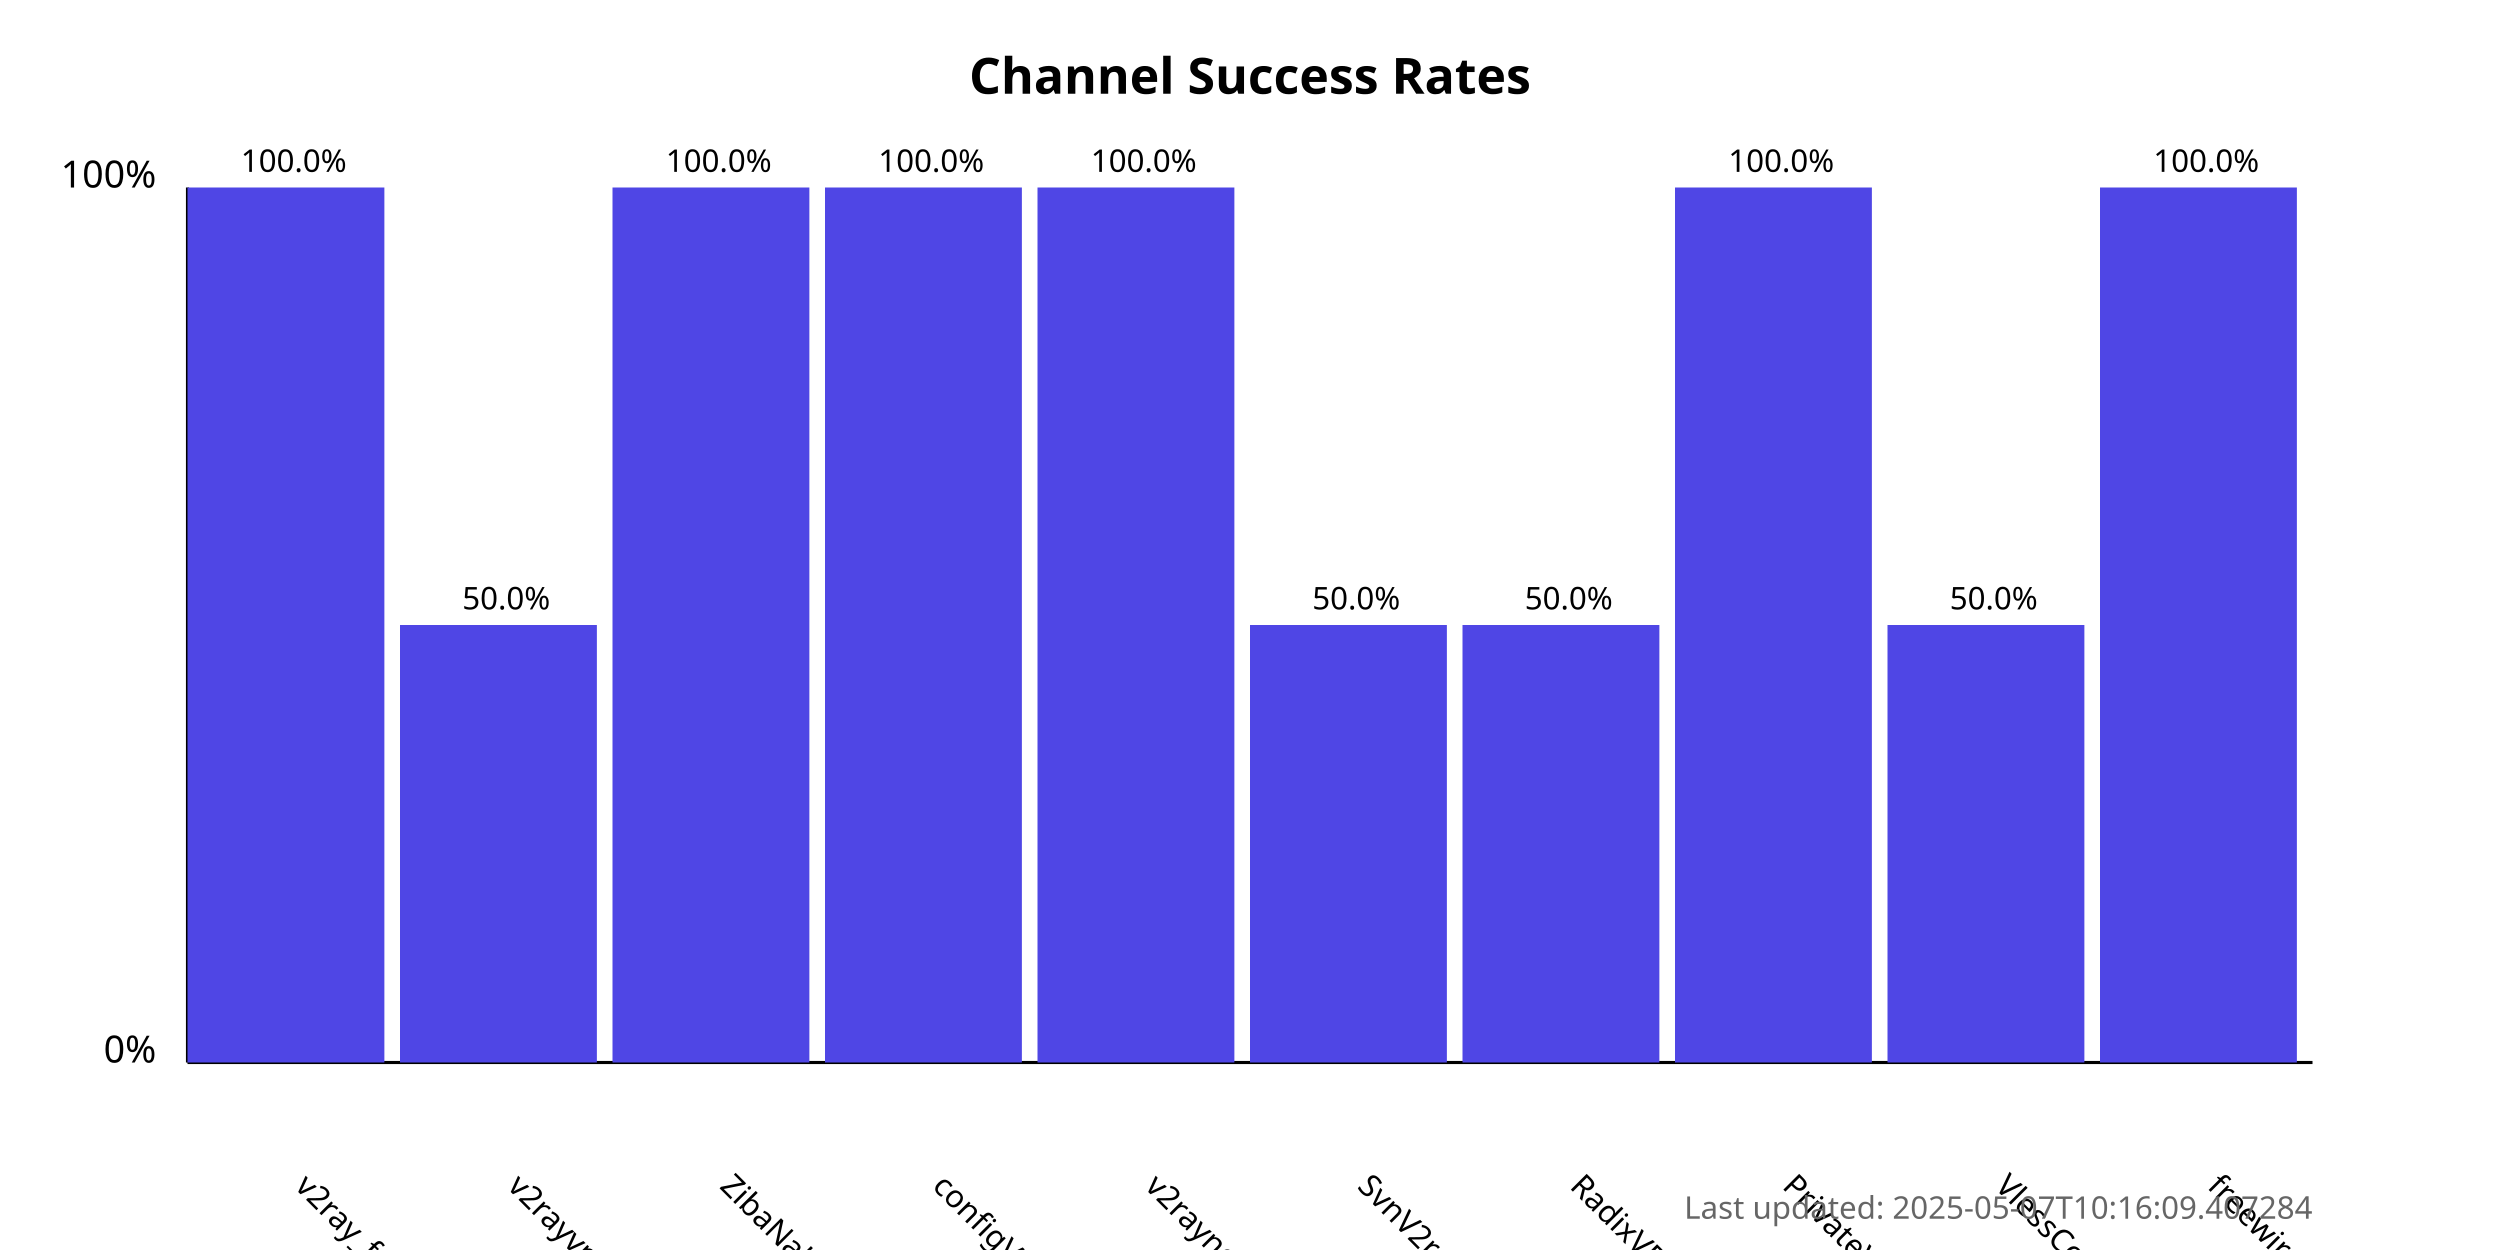
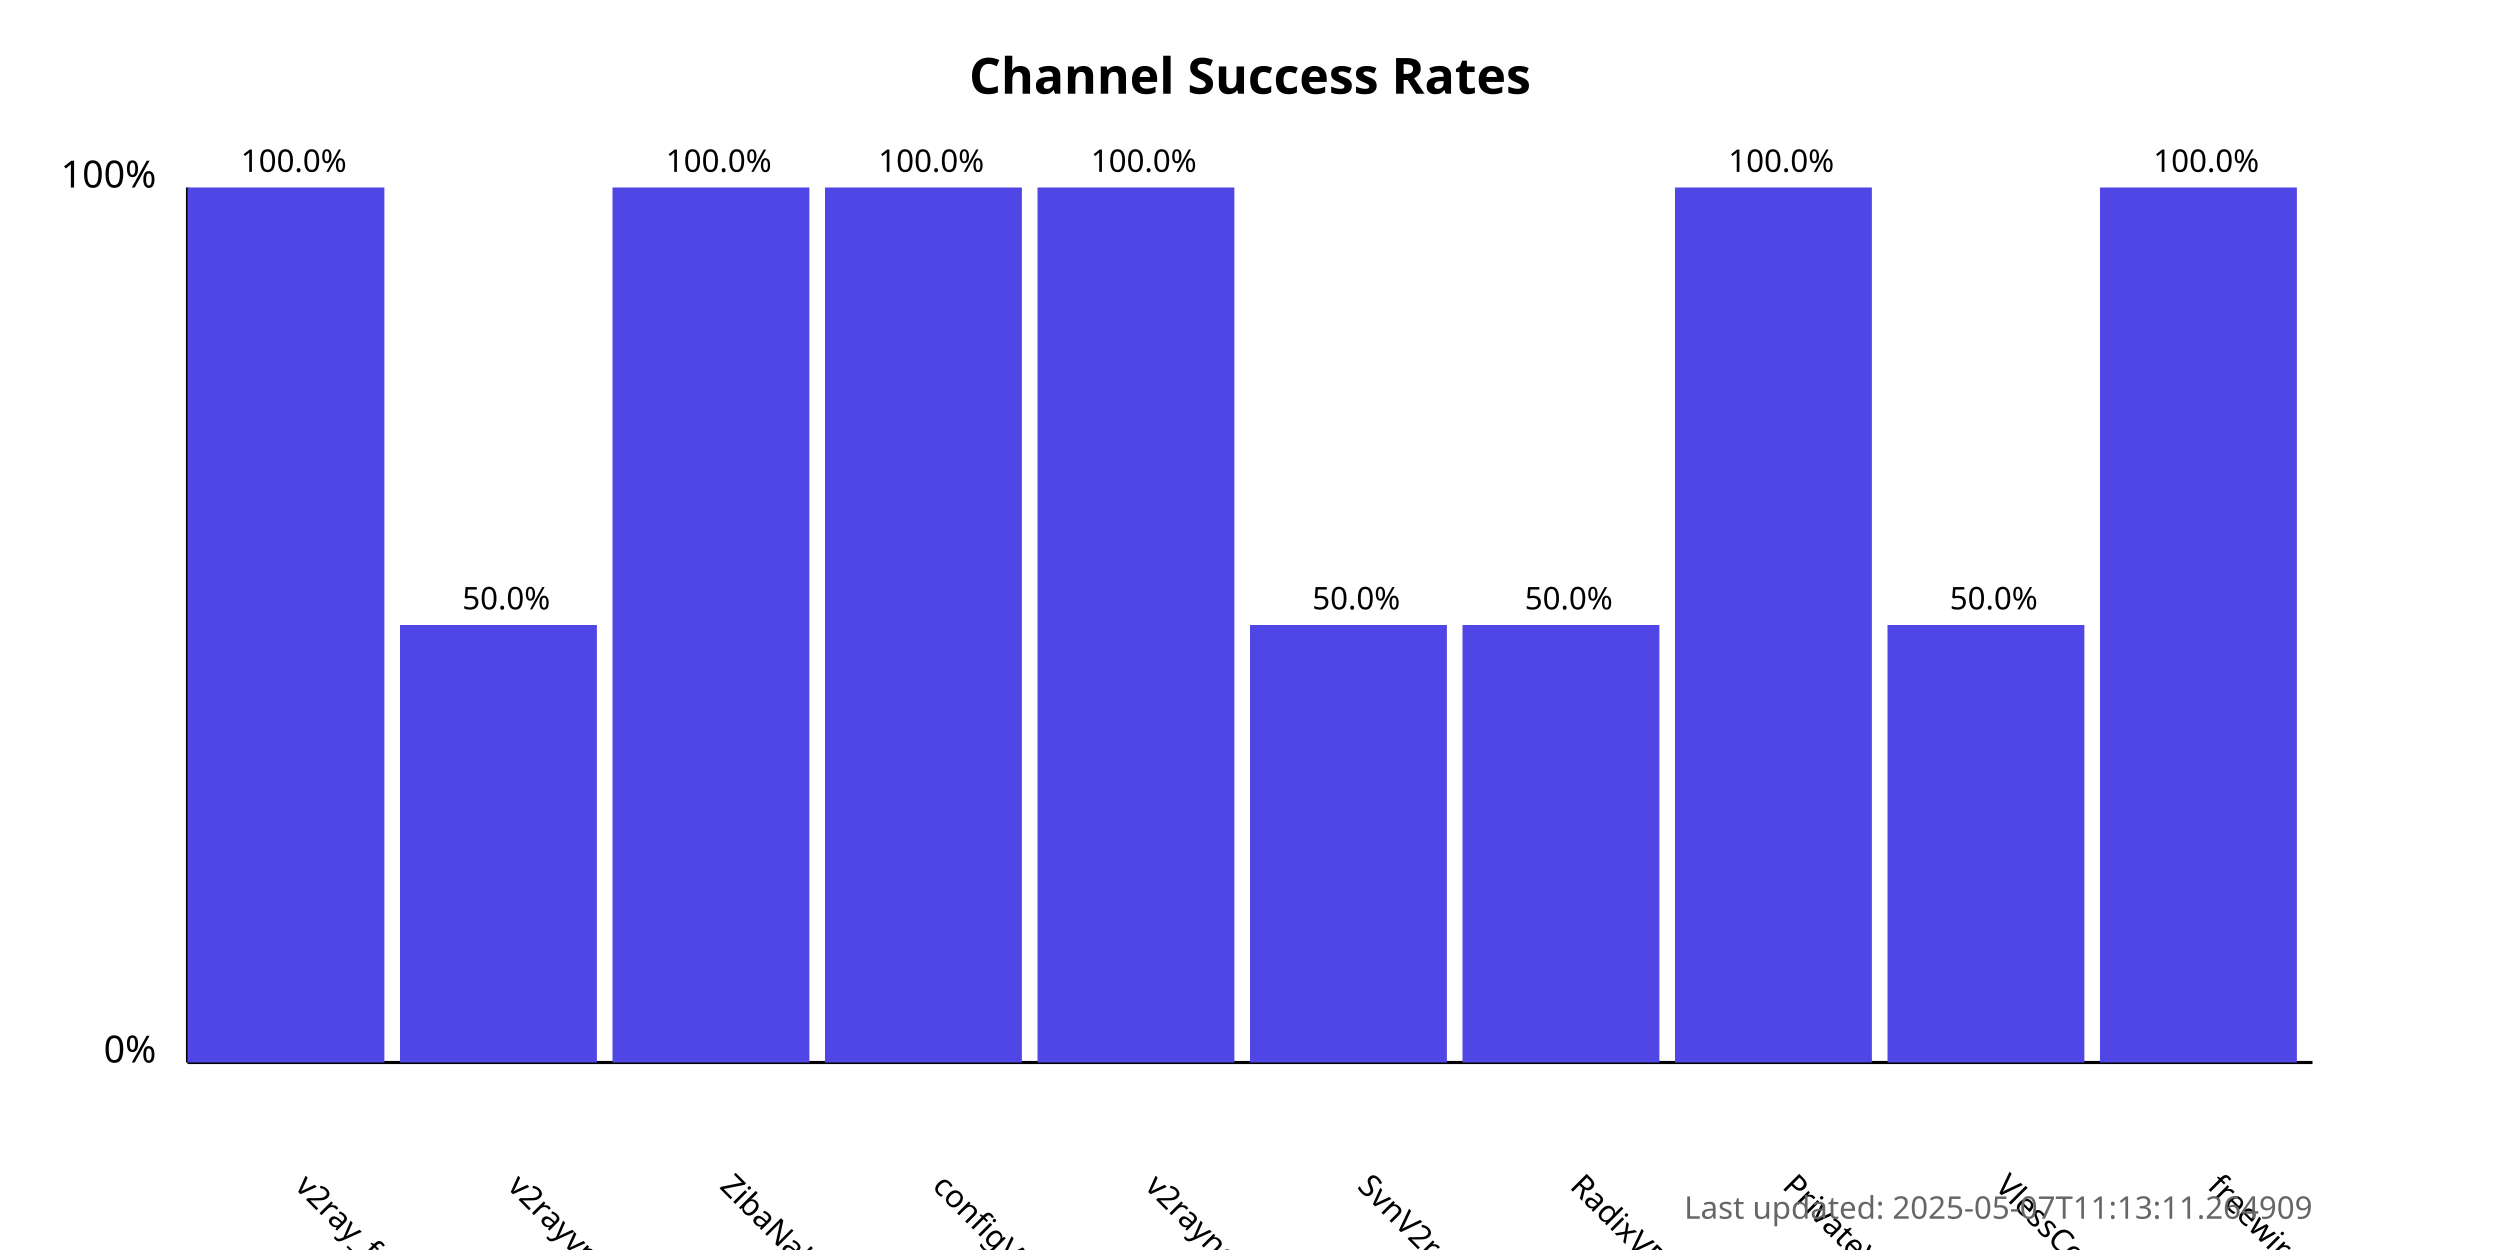
<svg xmlns="http://www.w3.org/2000/svg" width="800" height="400">
  <style>
            .chart-title { font: bold 16px sans-serif; }
            .axis-label { font: 12px sans-serif; }
            .tick-label { font: 10px sans-serif; }
            .bar { fill: #4f46e5; }
            .bar:hover { fill: #6366f1; }
            .timestamp { font: 10px sans-serif; fill: #666; }
        </style>
  <text x="400.0" y="30" text-anchor="middle" class="chart-title">
            Channel Success Rates
        </text>
  <line x1="60" y1="340" x2="60" y2="60" stroke="black" stroke-width="1" />
  <line x1="60" y1="340" x2="740" y2="340" stroke="black" stroke-width="1" />
  <text x="50" y="340" text-anchor="end" class="axis-label">0%</text>
  <text x="50" y="60" text-anchor="end" class="axis-label">100%</text>
  <g>
    <rect x="60" y="60.0" width="63.0" height="280.0" class="bar" />
    <text x="94.0" y="380" transform="rotate(45, 94.0, 380)" text-anchor="start" class="tick-label">
                v2ray_free_conf
            </text>
    <text x="94.0" y="55.0" text-anchor="middle" class="tick-label">
                100.0%
            </text>
  </g>
  <g>
    <rect x="128.0" y="200.0" width="63.0" height="140.0" class="bar" />
    <text x="162.0" y="380" transform="rotate(45, 162.0, 380)" text-anchor="start" class="tick-label">
                v2rayvpno
            </text>
    <text x="162.0" y="195.0" text-anchor="middle" class="tick-label">
                50.0%
            </text>
  </g>
  <g>
    <rect x="196.0" y="60.0" width="63.0" height="280.0" class="bar" />
    <text x="230.0" y="380" transform="rotate(45, 230.0, 380)" text-anchor="start" class="tick-label">
                ZibaNabz
            </text>
    <text x="230.0" y="55.0" text-anchor="middle" class="tick-label">
                100.0%
            </text>
  </g>
  <g>
    <rect x="264.0" y="60.0" width="63.0" height="280.0" class="bar" />
    <text x="298.0" y="380" transform="rotate(45, 298.0, 380)" text-anchor="start" class="tick-label">
                configV2rayForFree
            </text>
    <text x="298.0" y="55.0" text-anchor="middle" class="tick-label">
                100.0%
            </text>
  </g>
  <g>
    <rect x="332.0" y="60.0" width="63.0" height="280.0" class="bar" />
    <text x="366.0" y="380" transform="rotate(45, 366.0, 380)" text-anchor="start" class="tick-label">
                v2rayngvpn
            </text>
    <text x="366.0" y="55.0" text-anchor="middle" class="tick-label">
                100.0%
            </text>
  </g>
  <g>
    <rect x="400.0" y="200.0" width="63.0" height="140.0" class="bar" />
    <text x="434.0" y="380" transform="rotate(45, 434.0, 380)" text-anchor="start" class="tick-label">
                SvnV2ray
            </text>
    <text x="434.0" y="195.0" text-anchor="middle" class="tick-label">
                50.0%
            </text>
  </g>
  <g>
    <rect x="468.0" y="200.0" width="63.0" height="140.0" class="bar" />
    <text x="502.0" y="380" transform="rotate(45, 502.0, 380)" text-anchor="start" class="tick-label">
                RadixVPN
            </text>
    <text x="502.0" y="195.0" text-anchor="middle" class="tick-label">
                50.0%
            </text>
  </g>
  <g>
    <rect x="536.0" y="60.0" width="63.0" height="280.0" class="bar" />
    <text x="570.0" y="380" transform="rotate(45, 570.0, 380)" text-anchor="start" class="tick-label">
                PrivateVPNs
            </text>
    <text x="570.0" y="55.0" text-anchor="middle" class="tick-label">
                100.0%
            </text>
  </g>
  <g>
    <rect x="604.0" y="200.0" width="63.0" height="140.0" class="bar" />
    <text x="638.0" y="380" transform="rotate(45, 638.0, 380)" text-anchor="start" class="tick-label">
                VlessConfig
            </text>
    <text x="638.0" y="195.0" text-anchor="middle" class="tick-label">
                50.0%
            </text>
  </g>
  <g>
    <rect x="672.0" y="60.0" width="63.0" height="280.0" class="bar" />
    <text x="706.0" y="380" transform="rotate(45, 706.0, 380)" text-anchor="start" class="tick-label">
                freewireguard
            </text>
    <text x="706.0" y="55.0" text-anchor="middle" class="tick-label">
                100.0%
            </text>
  </g>
  <text x="740" y="390" text-anchor="end" class="timestamp">
-             Last updated: 2025-05-07T10:16:09.407284
+             Last updated: 2025-05-07T11:13:11.264909
        </text>
</svg>
